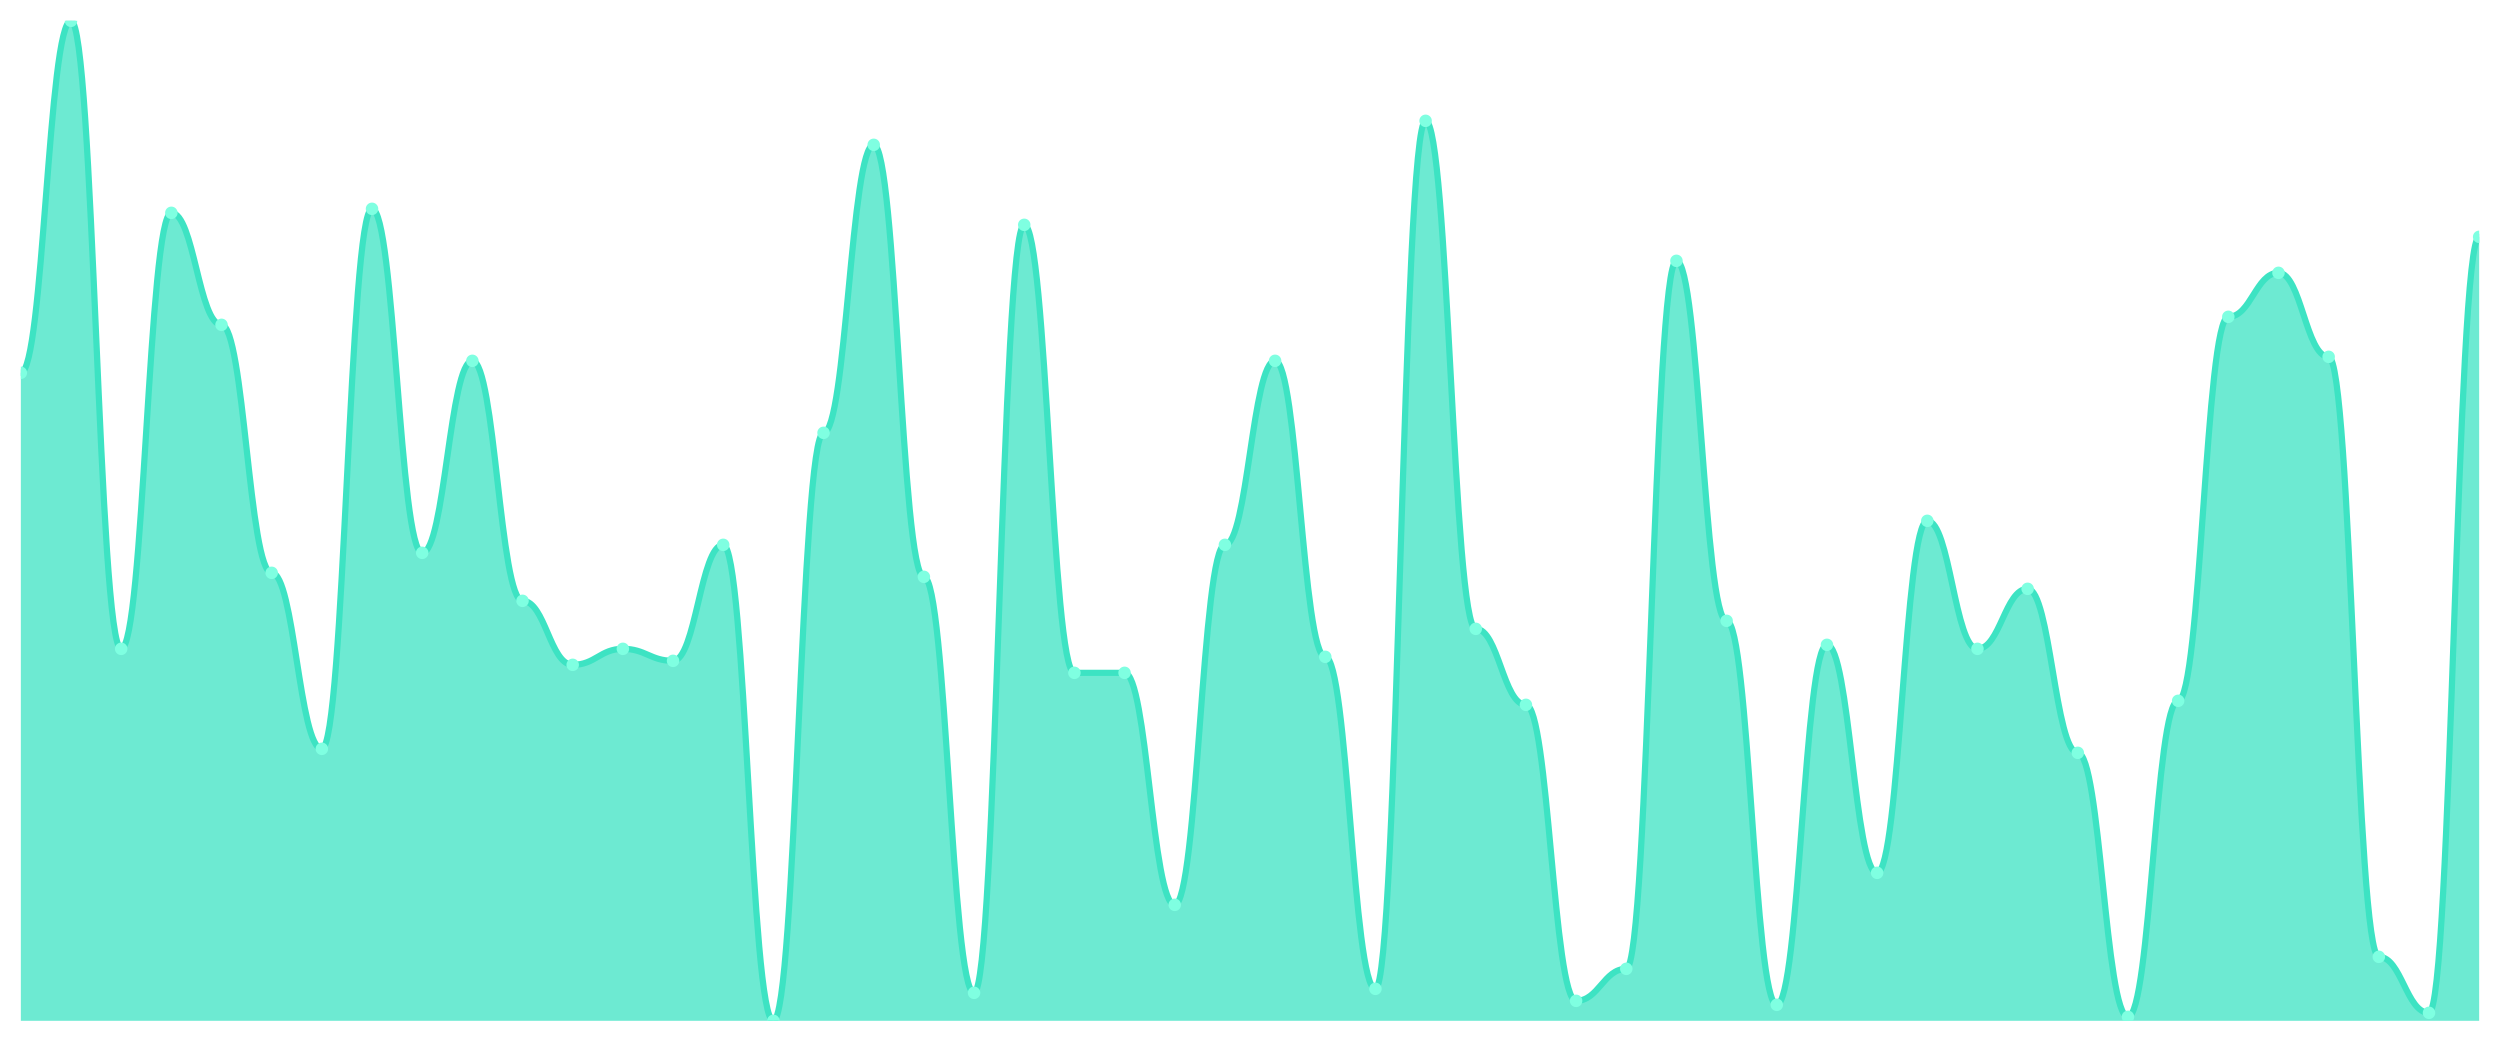
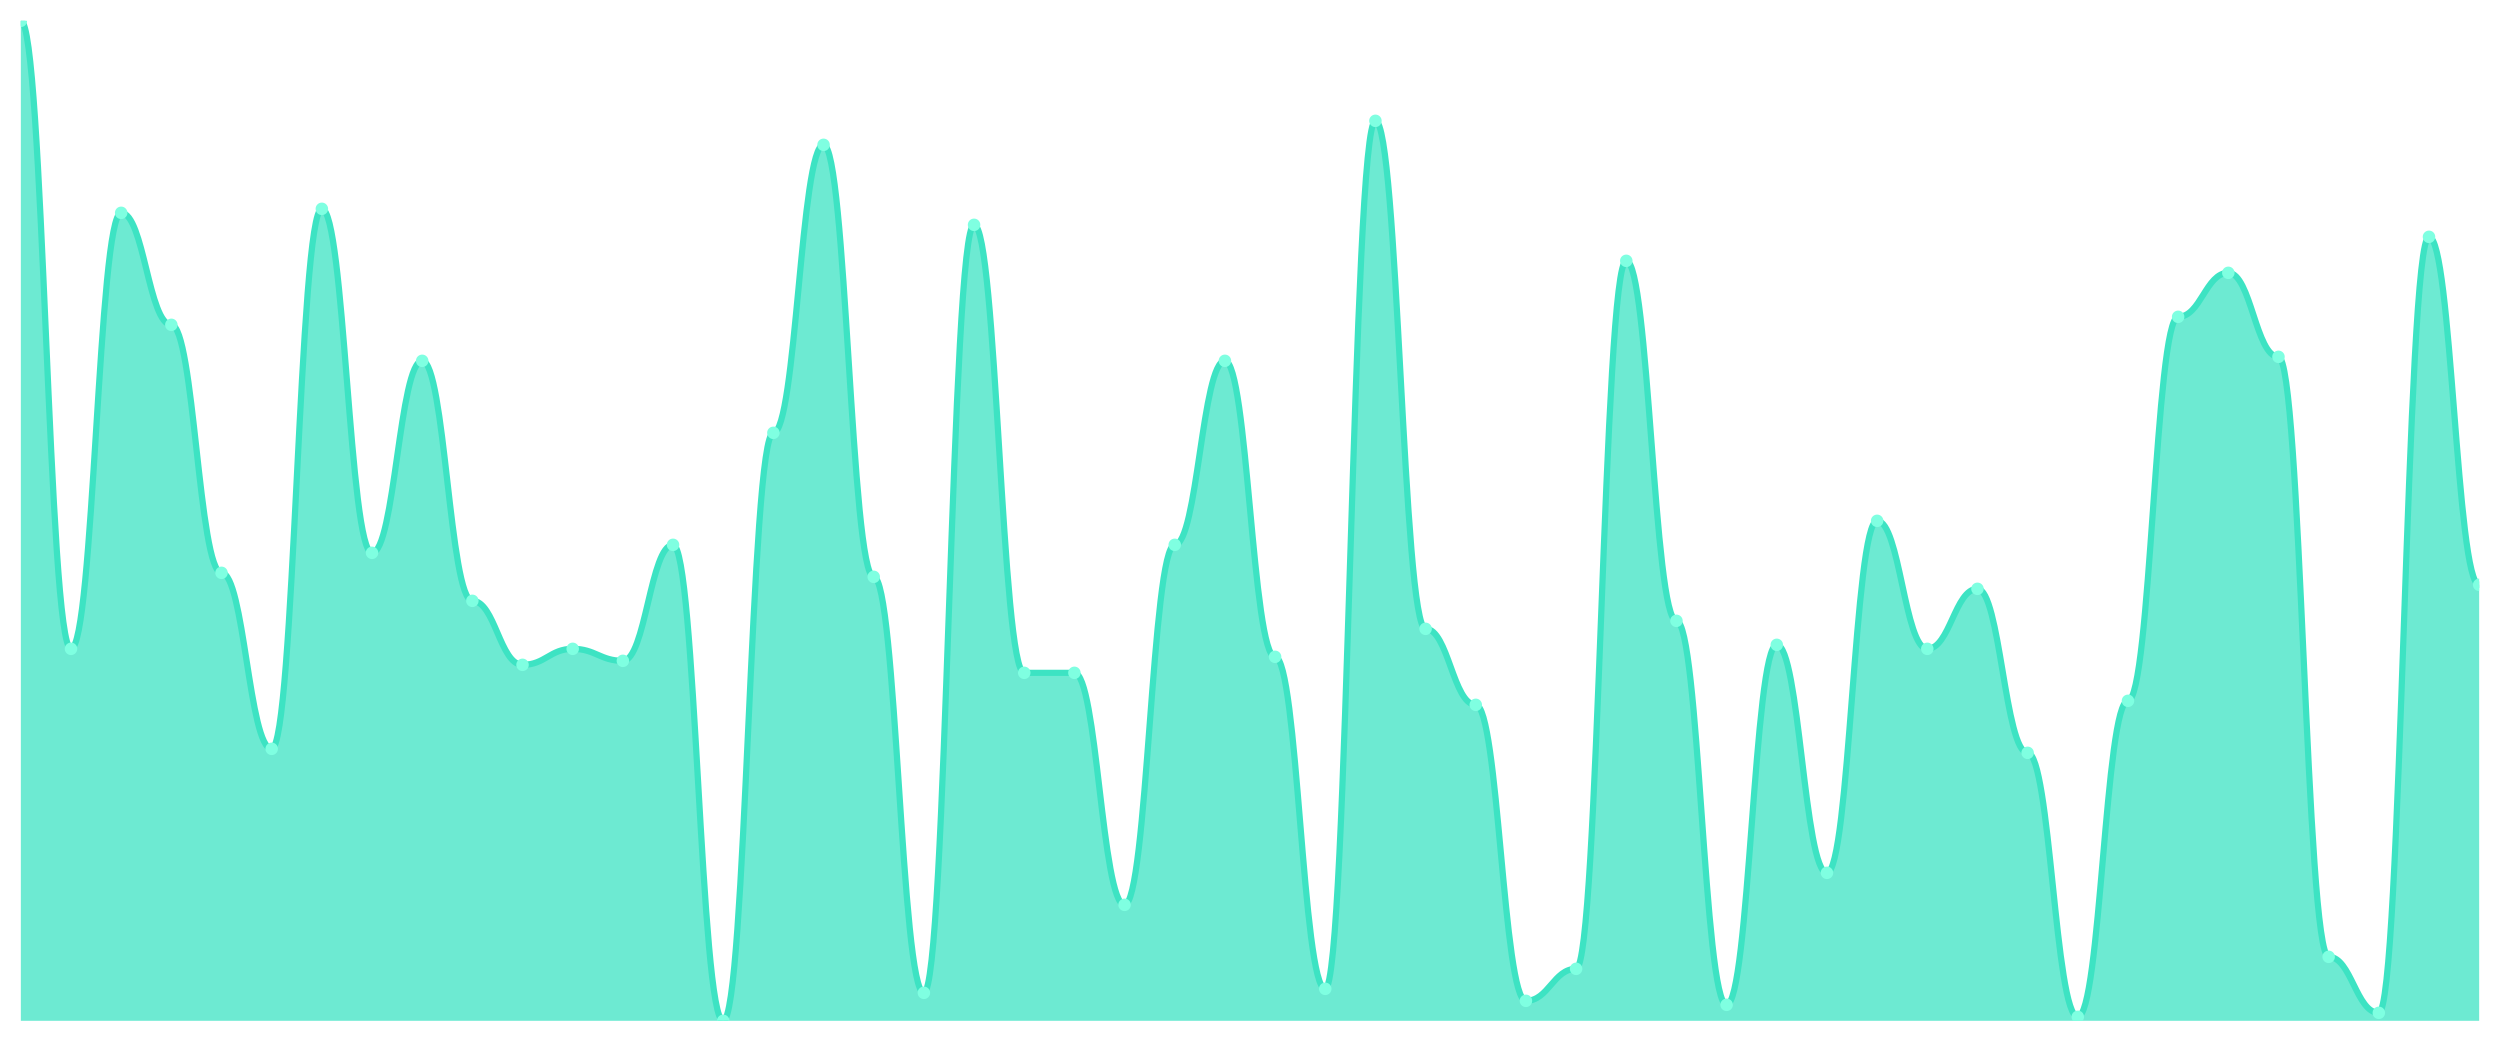
<svg xmlns="http://www.w3.org/2000/svg" viewBox="0 0 1200 500" width="1200" height="500">
  <defs>
    <clipPath id="c">
      <rect x="10" y="10" width="1180" height="480" />
    </clipPath>
  </defs>
  <rect width="1200" height="500" fill="none" />
  <g clip-path="url(#c)">
-     <path d="M 10,490 L 10,178.96 C 20.837,178.96 23.245,10 34.082,10 C 44.918,10 47.327,311.44 58.163,311.44 C 69,311.44 71.408,102.16 82.245,102.16 C 93.082,102.16 95.49,155.92 106.327,155.92 C 117.163,155.92 119.571,274.96 130.408,274.96 C 141.245,274.96 143.653,359.44 154.49,359.44 C 165.327,359.44 167.735,100.24 178.571,100.24 C 189.408,100.24 191.816,265.36 202.653,265.36 C 213.49,265.36 215.898,173.2 226.735,173.2 C 237.571,173.2 239.98,288.4 250.816,288.4 C 261.653,288.4 264.061,319.12 274.898,319.12 C 285.735,319.12 288.143,311.44 298.98,311.44 C 309.816,311.44 312.224,317.2 323.061,317.2 C 333.898,317.2 336.306,261.52 347.143,261.52 C 357.98,261.52 360.388,490 371.224,490 C 382.061,490 384.469,207.76 395.306,207.76 C 406.143,207.76 408.551,69.52 419.388,69.52 C 430.224,69.52 432.633,276.88 443.469,276.88 C 454.306,276.88 456.714,476.56 467.551,476.56 C 478.388,476.56 480.796,107.92 491.633,107.92 C 502.469,107.92 504.878,322.96 515.714,322.96 C 526.551,322.96 528.959,322.96 539.796,322.96 C 550.633,322.96 553.041,434.32 563.878,434.32 C 574.714,434.32 577.122,261.52 587.959,261.52 C 598.796,261.52 601.204,173.2 612.041,173.2 C 622.878,173.2 625.286,315.28 636.122,315.28 C 646.959,315.28 649.367,474.64 660.204,474.64 C 671.041,474.64 673.449,58 684.286,58 C 695.122,58 697.531,301.84 708.367,301.84 C 719.204,301.84 721.612,338.32 732.449,338.32 C 743.286,338.32 745.694,480.4 756.531,480.4 C 767.367,480.4 769.776,465.04 780.612,465.04 C 791.449,465.04 793.857,125.2 804.694,125.2 C 815.531,125.2 817.939,298 828.776,298 C 839.612,298 842.02,482.32 852.857,482.32 C 863.694,482.32 866.102,309.52 876.939,309.52 C 887.776,309.52 890.184,418.96 901.02,418.96 C 911.857,418.96 914.265,250 925.102,250 C 935.939,250 938.347,311.44 949.184,311.44 C 960.02,311.44 962.429,282.64 973.265,282.64 C 984.102,282.64 986.51,361.36 997.347,361.36 C 1008.184,361.36 1010.592,488.08 1021.429,488.08 C 1032.265,488.08 1034.673,336.4 1045.51,336.4 C 1056.347,336.4 1058.755,152.08 1069.592,152.08 C 1080.429,152.08 1082.837,130.96 1093.673,130.96 C 1104.51,130.96 1106.918,171.28 1117.755,171.28 C 1128.592,171.28 1131,459.28 1141.837,459.28 C 1152.673,459.28 1155.082,486.16 1165.918,486.16 C 1176.755,486.16 1179.163,113.68 1190,113.68 L 1190,490 Z" fill="rgba(61,227,195,0.75)" />
-     <path d="M 10,178.96 C 20.837,178.96 23.245,10 34.082,10 C 44.918,10 47.327,311.44 58.163,311.44 C 69,311.44 71.408,102.16 82.245,102.16 C 93.082,102.16 95.49,155.92 106.327,155.92 C 117.163,155.92 119.571,274.96 130.408,274.96 C 141.245,274.96 143.653,359.44 154.49,359.44 C 165.327,359.44 167.735,100.24 178.571,100.24 C 189.408,100.24 191.816,265.36 202.653,265.36 C 213.49,265.36 215.898,173.2 226.735,173.2 C 237.571,173.2 239.98,288.4 250.816,288.4 C 261.653,288.4 264.061,319.12 274.898,319.12 C 285.735,319.12 288.143,311.44 298.98,311.44 C 309.816,311.44 312.224,317.2 323.061,317.2 C 333.898,317.2 336.306,261.52 347.143,261.52 C 357.98,261.52 360.388,490 371.224,490 C 382.061,490 384.469,207.76 395.306,207.76 C 406.143,207.76 408.551,69.52 419.388,69.52 C 430.224,69.52 432.633,276.88 443.469,276.88 C 454.306,276.88 456.714,476.56 467.551,476.56 C 478.388,476.56 480.796,107.92 491.633,107.92 C 502.469,107.92 504.878,322.96 515.714,322.96 C 526.551,322.96 528.959,322.96 539.796,322.96 C 550.633,322.96 553.041,434.32 563.878,434.32 C 574.714,434.32 577.122,261.52 587.959,261.52 C 598.796,261.52 601.204,173.2 612.041,173.2 C 622.878,173.2 625.286,315.28 636.122,315.28 C 646.959,315.28 649.367,474.64 660.204,474.64 C 671.041,474.64 673.449,58 684.286,58 C 695.122,58 697.531,301.84 708.367,301.84 C 719.204,301.84 721.612,338.32 732.449,338.32 C 743.286,338.32 745.694,480.4 756.531,480.4 C 767.367,480.4 769.776,465.04 780.612,465.04 C 791.449,465.04 793.857,125.2 804.694,125.2 C 815.531,125.2 817.939,298 828.776,298 C 839.612,298 842.02,482.32 852.857,482.32 C 863.694,482.32 866.102,309.52 876.939,309.52 C 887.776,309.52 890.184,418.96 901.02,418.96 C 911.857,418.96 914.265,250 925.102,250 C 935.939,250 938.347,311.44 949.184,311.44 C 960.02,311.44 962.429,282.64 973.265,282.64 C 984.102,282.64 986.51,361.36 997.347,361.36 C 1008.184,361.36 1010.592,488.08 1021.429,488.08 C 1032.265,488.08 1034.673,336.4 1045.51,336.4 C 1056.347,336.4 1058.755,152.08 1069.592,152.08 C 1080.429,152.08 1082.837,130.96 1093.673,130.96 C 1104.51,130.96 1106.918,171.28 1117.755,171.28 C 1128.592,171.28 1131,459.28 1141.837,459.28 C 1152.673,459.28 1155.082,486.16 1165.918,486.16 C 1176.755,486.16 1179.163,113.68 1190,113.68" fill="none" stroke="#3de3c3" stroke-width="3" stroke-linecap="round" stroke-linejoin="round" />
-     <circle cx="10" cy="178.96" r="3" fill="#7fffe1" />
-     <circle cx="34.082" cy="10" r="3" fill="#7fffe1" />
-     <circle cx="58.163" cy="311.44" r="3" fill="#7fffe1" />
-     <circle cx="82.245" cy="102.16" r="3" fill="#7fffe1" />
-     <circle cx="106.327" cy="155.92" r="3" fill="#7fffe1" />
-     <circle cx="130.408" cy="274.96" r="3" fill="#7fffe1" />
-     <circle cx="154.49" cy="359.44" r="3" fill="#7fffe1" />
-     <circle cx="178.571" cy="100.24" r="3" fill="#7fffe1" />
-     <circle cx="202.653" cy="265.36" r="3" fill="#7fffe1" />
-     <circle cx="226.735" cy="173.2" r="3" fill="#7fffe1" />
-     <circle cx="250.816" cy="288.4" r="3" fill="#7fffe1" />
-     <circle cx="274.898" cy="319.12" r="3" fill="#7fffe1" />
-     <circle cx="298.98" cy="311.44" r="3" fill="#7fffe1" />
-     <circle cx="323.061" cy="317.2" r="3" fill="#7fffe1" />
-     <circle cx="347.143" cy="261.52" r="3" fill="#7fffe1" />
-     <circle cx="371.224" cy="490" r="3" fill="#7fffe1" />
-     <circle cx="395.306" cy="207.76" r="3" fill="#7fffe1" />
-     <circle cx="419.388" cy="69.52" r="3" fill="#7fffe1" />
-     <circle cx="443.469" cy="276.88" r="3" fill="#7fffe1" />
-     <circle cx="467.551" cy="476.56" r="3" fill="#7fffe1" />
-     <circle cx="491.633" cy="107.92" r="3" fill="#7fffe1" />
+     <path d="M 10,490 L 10,10 C 20.837,10 23.245,311.44 34.082,311.44 C 44.918,311.44 47.327,102.16 58.163,102.16 C 69,102.16 71.408,155.92 82.245,155.92 C 93.082,155.92 95.49,274.96 106.327,274.96 C 117.163,274.96 119.571,359.44 130.408,359.44 C 141.245,359.44 143.653,100.24 154.49,100.24 C 165.327,100.24 167.735,265.36 178.571,265.36 C 189.408,265.36 191.816,173.2 202.653,173.2 C 213.49,173.2 215.898,288.4 226.735,288.4 C 237.571,288.4 239.98,319.12 250.816,319.12 C 261.653,319.12 264.061,311.44 274.898,311.44 C 285.735,311.44 288.143,317.2 298.98,317.2 C 309.816,317.2 312.224,261.52 323.061,261.52 C 333.898,261.52 336.306,490 347.143,490 C 357.98,490 360.388,207.76 371.224,207.76 C 382.061,207.76 384.469,69.52 395.306,69.52 C 406.143,69.52 408.551,276.88 419.388,276.88 C 430.224,276.88 432.633,476.56 443.469,476.56 C 454.306,476.56 456.714,107.92 467.551,107.92 C 478.388,107.92 480.796,322.96 491.633,322.96 C 502.469,322.96 504.878,322.96 515.714,322.96 C 526.551,322.96 528.959,434.32 539.796,434.32 C 550.633,434.32 553.041,261.52 563.878,261.52 C 574.714,261.52 577.122,173.2 587.959,173.2 C 598.796,173.2 601.204,315.28 612.041,315.28 C 622.878,315.28 625.286,474.64 636.122,474.64 C 646.959,474.64 649.367,58 660.204,58 C 671.041,58 673.449,301.84 684.286,301.84 C 695.122,301.84 697.531,338.32 708.367,338.32 C 719.204,338.32 721.612,480.4 732.449,480.4 C 743.286,480.4 745.694,465.04 756.531,465.04 C 767.367,465.04 769.776,125.2 780.612,125.2 C 791.449,125.2 793.857,298 804.694,298 C 815.531,298 817.939,482.32 828.776,482.32 C 839.612,482.32 842.02,309.52 852.857,309.52 C 863.694,309.52 866.102,418.96 876.939,418.96 C 887.776,418.96 890.184,250 901.02,250 C 911.857,250 914.265,311.44 925.102,311.44 C 935.939,311.44 938.347,282.64 949.184,282.64 C 960.02,282.64 962.429,361.36 973.265,361.36 C 984.102,361.36 986.51,488.08 997.347,488.08 C 1008.184,488.08 1010.592,336.4 1021.429,336.4 C 1032.265,336.4 1034.673,152.08 1045.51,152.08 C 1056.347,152.08 1058.755,130.96 1069.592,130.96 C 1080.429,130.96 1082.837,171.28 1093.673,171.28 C 1104.51,171.28 1106.918,459.28 1117.755,459.28 C 1128.592,459.28 1131,486.16 1141.837,486.16 C 1152.673,486.16 1155.082,113.68 1165.918,113.68 C 1176.755,113.68 1179.163,280.72 1190,280.72 L 1190,490 Z" fill="rgba(61,227,195,0.75)" />
+     <path d="M 10,10 C 20.837,10 23.245,311.44 34.082,311.44 C 44.918,311.44 47.327,102.16 58.163,102.16 C 69,102.16 71.408,155.92 82.245,155.92 C 93.082,155.92 95.49,274.96 106.327,274.96 C 117.163,274.96 119.571,359.44 130.408,359.44 C 141.245,359.44 143.653,100.24 154.49,100.24 C 165.327,100.24 167.735,265.36 178.571,265.36 C 189.408,265.36 191.816,173.2 202.653,173.2 C 213.49,173.2 215.898,288.4 226.735,288.4 C 237.571,288.4 239.98,319.12 250.816,319.12 C 261.653,319.12 264.061,311.44 274.898,311.44 C 285.735,311.44 288.143,317.2 298.98,317.2 C 309.816,317.2 312.224,261.52 323.061,261.52 C 333.898,261.52 336.306,490 347.143,490 C 357.98,490 360.388,207.76 371.224,207.76 C 382.061,207.76 384.469,69.52 395.306,69.52 C 406.143,69.52 408.551,276.88 419.388,276.88 C 430.224,276.88 432.633,476.56 443.469,476.56 C 454.306,476.56 456.714,107.92 467.551,107.92 C 478.388,107.92 480.796,322.96 491.633,322.96 C 502.469,322.96 504.878,322.96 515.714,322.96 C 526.551,322.96 528.959,434.32 539.796,434.32 C 550.633,434.32 553.041,261.52 563.878,261.52 C 574.714,261.52 577.122,173.2 587.959,173.2 C 598.796,173.2 601.204,315.28 612.041,315.28 C 622.878,315.28 625.286,474.64 636.122,474.64 C 646.959,474.64 649.367,58 660.204,58 C 671.041,58 673.449,301.84 684.286,301.84 C 695.122,301.84 697.531,338.32 708.367,338.32 C 719.204,338.32 721.612,480.4 732.449,480.4 C 743.286,480.4 745.694,465.04 756.531,465.04 C 767.367,465.04 769.776,125.2 780.612,125.2 C 791.449,125.2 793.857,298 804.694,298 C 815.531,298 817.939,482.32 828.776,482.32 C 839.612,482.32 842.02,309.52 852.857,309.52 C 863.694,309.52 866.102,418.96 876.939,418.96 C 887.776,418.96 890.184,250 901.02,250 C 911.857,250 914.265,311.44 925.102,311.44 C 935.939,311.44 938.347,282.64 949.184,282.64 C 960.02,282.64 962.429,361.36 973.265,361.36 C 984.102,361.36 986.51,488.08 997.347,488.08 C 1008.184,488.08 1010.592,336.4 1021.429,336.4 C 1032.265,336.4 1034.673,152.08 1045.51,152.08 C 1056.347,152.08 1058.755,130.96 1069.592,130.96 C 1080.429,130.96 1082.837,171.28 1093.673,171.28 C 1104.51,171.28 1106.918,459.28 1117.755,459.28 C 1128.592,459.28 1131,486.16 1141.837,486.16 C 1152.673,486.16 1155.082,113.68 1165.918,113.68 C 1176.755,113.68 1179.163,280.72 1190,280.72" fill="none" stroke="#3de3c3" stroke-width="3" stroke-linecap="round" stroke-linejoin="round" />
+     <circle cx="10" cy="10" r="3" fill="#7fffe1" />
+     <circle cx="34.082" cy="311.44" r="3" fill="#7fffe1" />
+     <circle cx="58.163" cy="102.16" r="3" fill="#7fffe1" />
+     <circle cx="82.245" cy="155.92" r="3" fill="#7fffe1" />
+     <circle cx="106.327" cy="274.96" r="3" fill="#7fffe1" />
+     <circle cx="130.408" cy="359.44" r="3" fill="#7fffe1" />
+     <circle cx="154.49" cy="100.24" r="3" fill="#7fffe1" />
+     <circle cx="178.571" cy="265.36" r="3" fill="#7fffe1" />
+     <circle cx="202.653" cy="173.2" r="3" fill="#7fffe1" />
+     <circle cx="226.735" cy="288.4" r="3" fill="#7fffe1" />
+     <circle cx="250.816" cy="319.12" r="3" fill="#7fffe1" />
+     <circle cx="274.898" cy="311.44" r="3" fill="#7fffe1" />
+     <circle cx="298.98" cy="317.2" r="3" fill="#7fffe1" />
+     <circle cx="323.061" cy="261.52" r="3" fill="#7fffe1" />
+     <circle cx="347.143" cy="490" r="3" fill="#7fffe1" />
+     <circle cx="371.224" cy="207.76" r="3" fill="#7fffe1" />
+     <circle cx="395.306" cy="69.52" r="3" fill="#7fffe1" />
+     <circle cx="419.388" cy="276.88" r="3" fill="#7fffe1" />
+     <circle cx="443.469" cy="476.56" r="3" fill="#7fffe1" />
+     <circle cx="467.551" cy="107.92" r="3" fill="#7fffe1" />
+     <circle cx="491.633" cy="322.96" r="3" fill="#7fffe1" />
    <circle cx="515.714" cy="322.96" r="3" fill="#7fffe1" />
-     <circle cx="539.796" cy="322.96" r="3" fill="#7fffe1" />
-     <circle cx="563.878" cy="434.32" r="3" fill="#7fffe1" />
-     <circle cx="587.959" cy="261.52" r="3" fill="#7fffe1" />
-     <circle cx="612.041" cy="173.2" r="3" fill="#7fffe1" />
-     <circle cx="636.122" cy="315.28" r="3" fill="#7fffe1" />
-     <circle cx="660.204" cy="474.64" r="3" fill="#7fffe1" />
-     <circle cx="684.286" cy="58" r="3" fill="#7fffe1" />
-     <circle cx="708.367" cy="301.84" r="3" fill="#7fffe1" />
-     <circle cx="732.449" cy="338.32" r="3" fill="#7fffe1" />
-     <circle cx="756.531" cy="480.4" r="3" fill="#7fffe1" />
-     <circle cx="780.612" cy="465.04" r="3" fill="#7fffe1" />
-     <circle cx="804.694" cy="125.2" r="3" fill="#7fffe1" />
-     <circle cx="828.776" cy="298" r="3" fill="#7fffe1" />
-     <circle cx="852.857" cy="482.32" r="3" fill="#7fffe1" />
-     <circle cx="876.939" cy="309.52" r="3" fill="#7fffe1" />
-     <circle cx="901.02" cy="418.96" r="3" fill="#7fffe1" />
-     <circle cx="925.102" cy="250" r="3" fill="#7fffe1" />
-     <circle cx="949.184" cy="311.44" r="3" fill="#7fffe1" />
-     <circle cx="973.265" cy="282.64" r="3" fill="#7fffe1" />
-     <circle cx="997.347" cy="361.36" r="3" fill="#7fffe1" />
-     <circle cx="1021.429" cy="488.08" r="3" fill="#7fffe1" />
-     <circle cx="1045.51" cy="336.4" r="3" fill="#7fffe1" />
-     <circle cx="1069.592" cy="152.08" r="3" fill="#7fffe1" />
-     <circle cx="1093.673" cy="130.96" r="3" fill="#7fffe1" />
-     <circle cx="1117.755" cy="171.28" r="3" fill="#7fffe1" />
-     <circle cx="1141.837" cy="459.28" r="3" fill="#7fffe1" />
-     <circle cx="1165.918" cy="486.16" r="3" fill="#7fffe1" />
-     <circle cx="1190" cy="113.68" r="3" fill="#7fffe1" />
+     <circle cx="539.796" cy="434.32" r="3" fill="#7fffe1" />
+     <circle cx="563.878" cy="261.52" r="3" fill="#7fffe1" />
+     <circle cx="587.959" cy="173.2" r="3" fill="#7fffe1" />
+     <circle cx="612.041" cy="315.28" r="3" fill="#7fffe1" />
+     <circle cx="636.122" cy="474.64" r="3" fill="#7fffe1" />
+     <circle cx="660.204" cy="58" r="3" fill="#7fffe1" />
+     <circle cx="684.286" cy="301.84" r="3" fill="#7fffe1" />
+     <circle cx="708.367" cy="338.32" r="3" fill="#7fffe1" />
+     <circle cx="732.449" cy="480.4" r="3" fill="#7fffe1" />
+     <circle cx="756.531" cy="465.04" r="3" fill="#7fffe1" />
+     <circle cx="780.612" cy="125.2" r="3" fill="#7fffe1" />
+     <circle cx="804.694" cy="298" r="3" fill="#7fffe1" />
+     <circle cx="828.776" cy="482.32" r="3" fill="#7fffe1" />
+     <circle cx="852.857" cy="309.52" r="3" fill="#7fffe1" />
+     <circle cx="876.939" cy="418.96" r="3" fill="#7fffe1" />
+     <circle cx="901.02" cy="250" r="3" fill="#7fffe1" />
+     <circle cx="925.102" cy="311.44" r="3" fill="#7fffe1" />
+     <circle cx="949.184" cy="282.64" r="3" fill="#7fffe1" />
+     <circle cx="973.265" cy="361.36" r="3" fill="#7fffe1" />
+     <circle cx="997.347" cy="488.08" r="3" fill="#7fffe1" />
+     <circle cx="1021.429" cy="336.4" r="3" fill="#7fffe1" />
+     <circle cx="1045.51" cy="152.08" r="3" fill="#7fffe1" />
+     <circle cx="1069.592" cy="130.96" r="3" fill="#7fffe1" />
+     <circle cx="1093.673" cy="171.28" r="3" fill="#7fffe1" />
+     <circle cx="1117.755" cy="459.28" r="3" fill="#7fffe1" />
+     <circle cx="1141.837" cy="486.16" r="3" fill="#7fffe1" />
+     <circle cx="1165.918" cy="113.68" r="3" fill="#7fffe1" />
+     <circle cx="1190" cy="280.72" r="3" fill="#7fffe1" />
  </g>
</svg>
